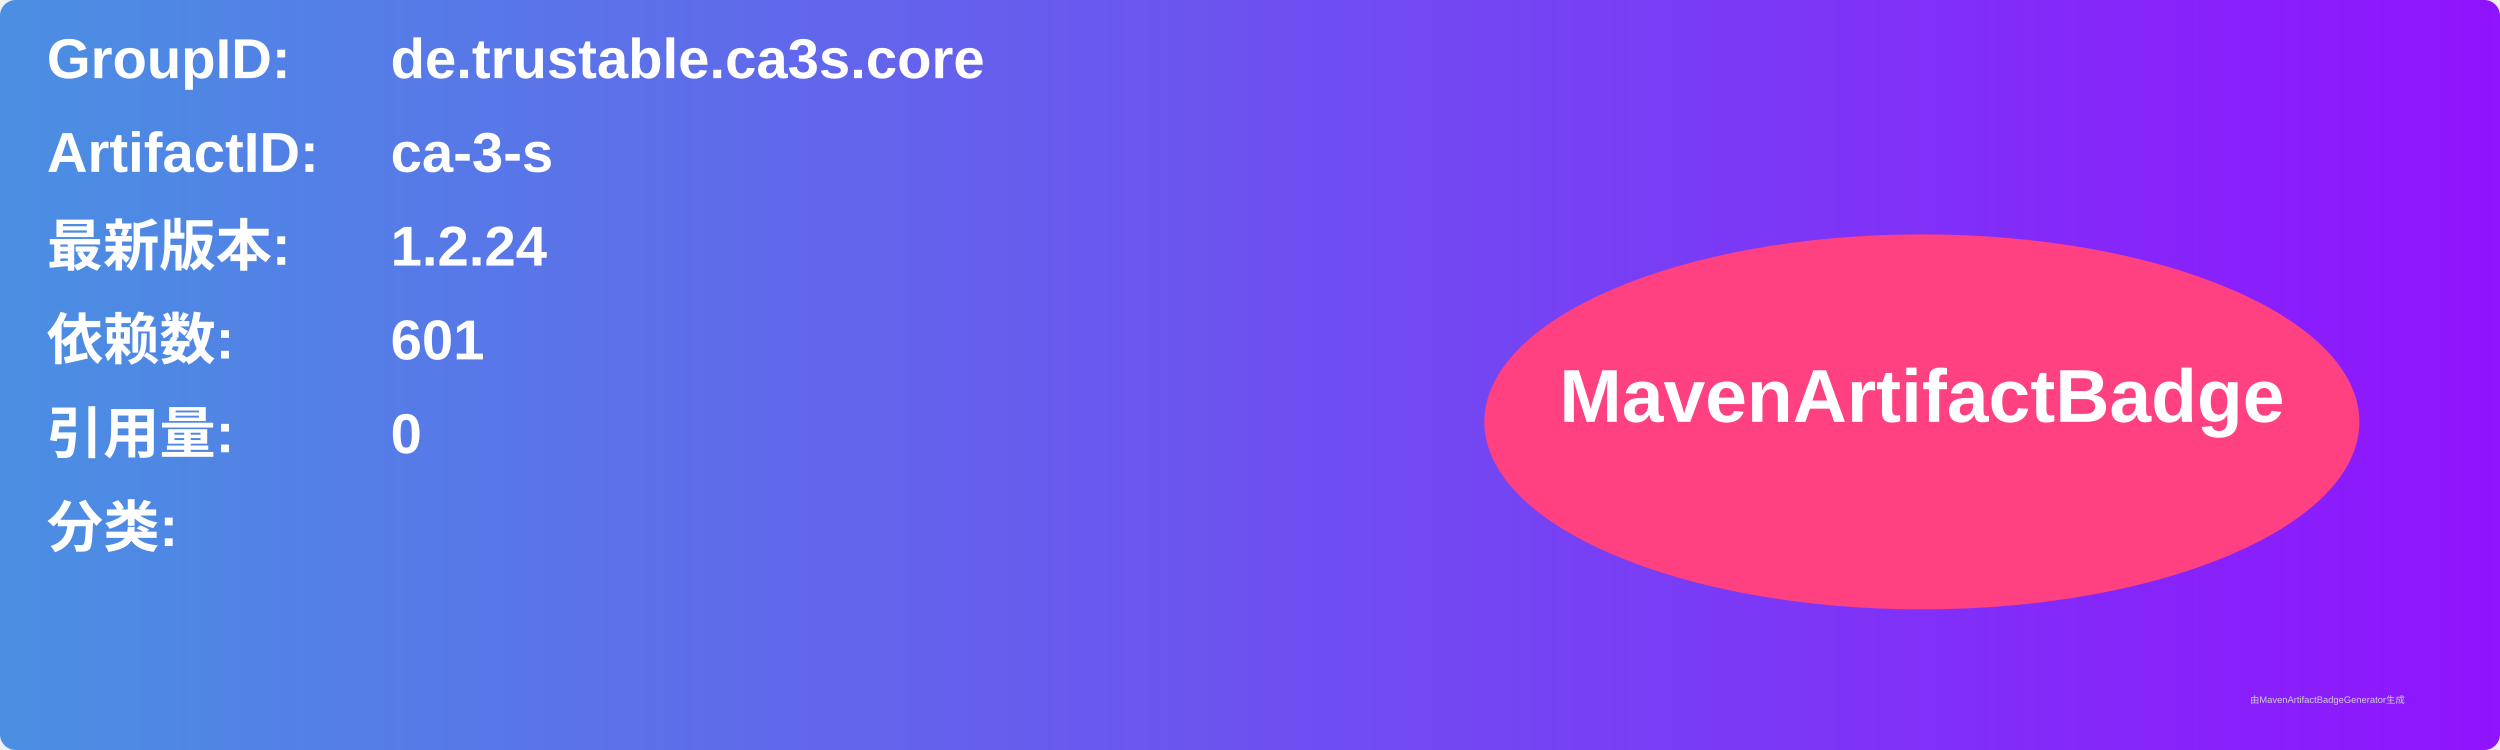
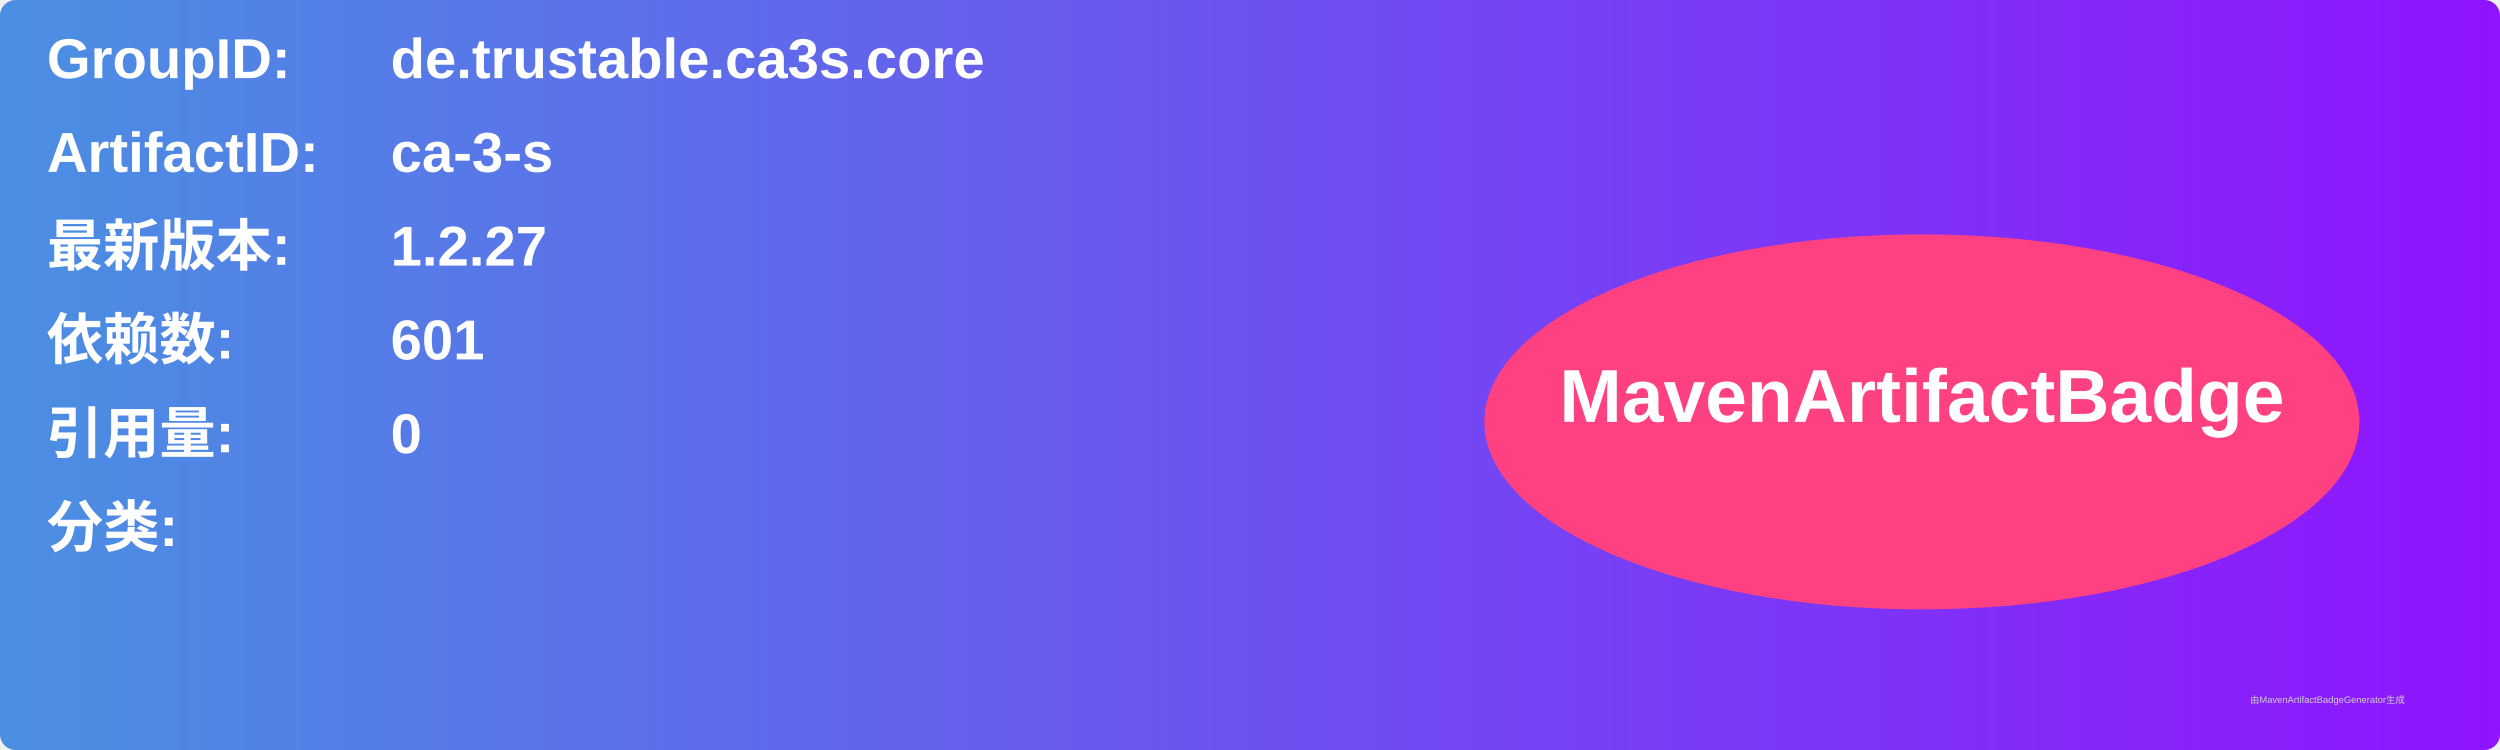
<svg xmlns="http://www.w3.org/2000/svg" width="800" height="240" viewBox="0 0 800 240">
  <linearGradient id="grad" x1="0%" y1="0%" x2="100%" y2="0%">
    <stop offset="0%" stop-color="#4a90e2" />
    <stop offset="100%" stop-color="#9013fe" />
  </linearGradient>
  <rect width="100%" height="100%" rx="5" ry="5" fill="url(#grad)" />
  <g transform="translate(15, 15)">
    <text x="0" y="10" font-family="Arial" font-size="18" fill="white" font-weight="bold" width="260">GroupID:</text>
    <text x="110" y="10" font-family="Arial" font-size="18" fill="white" font-weight="bold" width="460">de.trustable.ca3s.core</text>
    <text x="0" y="40" font-family="Arial" font-size="18" fill="white" font-weight="bold" width="260">ArtifactID:</text>
    <text x="110" y="40" font-family="Arial" font-size="18" fill="white" font-weight="bold" width="460">ca-3-s</text>
    <text x="0" y="70" font-family="Arial" font-size="18" fill="white" font-weight="bold">最新版本:</text>
    <text x="110" y="70" font-family="Arial" font-size="18" fill="white" font-weight="bold">
-       <tspan font-weight="bold">1.2.24</tspan>
+       <tspan font-weight="bold">1.2.27</tspan>
    </text>
    <text x="0" y="100" font-family="Arial" font-size="18" fill="white" font-weight="bold">依赖数: </text>
    <text x="110" y="100" font-family="Arial" font-size="18" fill="white">
      <tspan font-weight="bold">601</tspan>
    </text>
    <text x="0" y="130" font-family="Arial" font-size="18" fill="white" font-weight="bold">引用量: </text>
    <text x="110" y="130" font-family="Arial" font-size="18" fill="white">
      <tspan font-weight="bold">0</tspan>
    </text>
    <text x="0" y="160" font-family="Arial" font-size="18" fill="white" font-weight="bold">分类:</text>
    <text x="10" y="190" font-family="Arial" font-size="10" fill="white">
      <tspan font-weight="bold" />
    </text>
    <ellipse cx="600" cy="120" rx="140" ry="60" fill="#ff4081" />
    <text x="600" y="120" text-anchor="middle" font-family="Arial" font-size="24" fill="white" font-weight="bold">MavenArtifactBadge</text>
  </g>
  <text x="720" y="225" font-family="Arial" font-size="3" fill="#d0d0d0">由MavenArtifactBadgeGenerator生成</text>
</svg>
